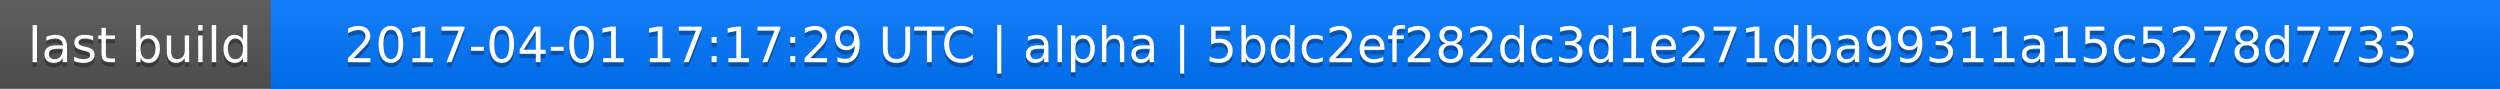
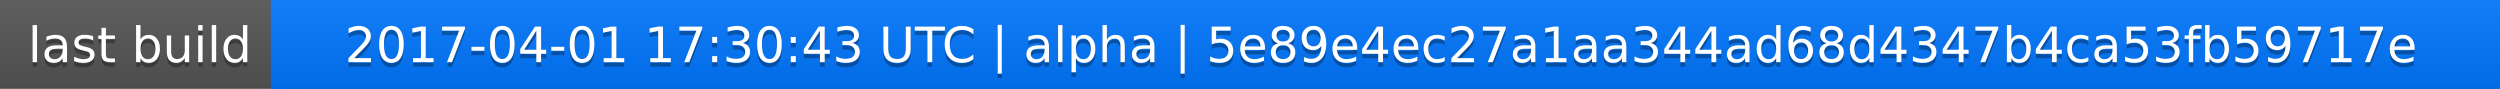
<svg xmlns="http://www.w3.org/2000/svg" width="563" height="20">
  <linearGradient id="a" x2="0" y2="100%">
    <stop offset="0" stop-color="#bbb" stop-opacity=".1" />
    <stop offset="1" stop-opacity=".1" />
  </linearGradient>
  <rect rx="0" width="563" height="20" fill="#555" />
  <rect rx="0" x="61" width="502" height="20" fill="#07f" />
  <path fill="#07f" d="M61 0h4v20h-4z" />
  <rect rx="0" width="563" height="20" fill="url(#a)" />
  <g fill="#fff" text-anchor="middle" font-family="DejaVu Sans,Verdana,Geneva,sans-serif" font-size="11">
    <text x="31.5" y="15" fill="#010101" fill-opacity=".3">last build</text>
    <text x="31.5" y="14">last build</text>
-     <text x="311" y="15" fill="#010101" fill-opacity=".3">2017-04-01 17:17:29 UTC | alpha | 5bdc2ef282dc3d1e271dba99311a15c5278d7733</text>
-     <text x="311" y="14">2017-04-01 17:17:29 UTC | alpha | 5bdc2ef282dc3d1e271dba99311a15c5278d7733</text>
+     <text x="311" y="15" fill="#010101" fill-opacity=".3">2017-04-01 17:30:43 UTC | alpha | 5e89e4ec27a1aa344ad68d4347b4ca53fb59717e</text>
+     <text x="311" y="14">2017-04-01 17:30:43 UTC | alpha | 5e89e4ec27a1aa344ad68d4347b4ca53fb59717e</text>
  </g>
</svg>
